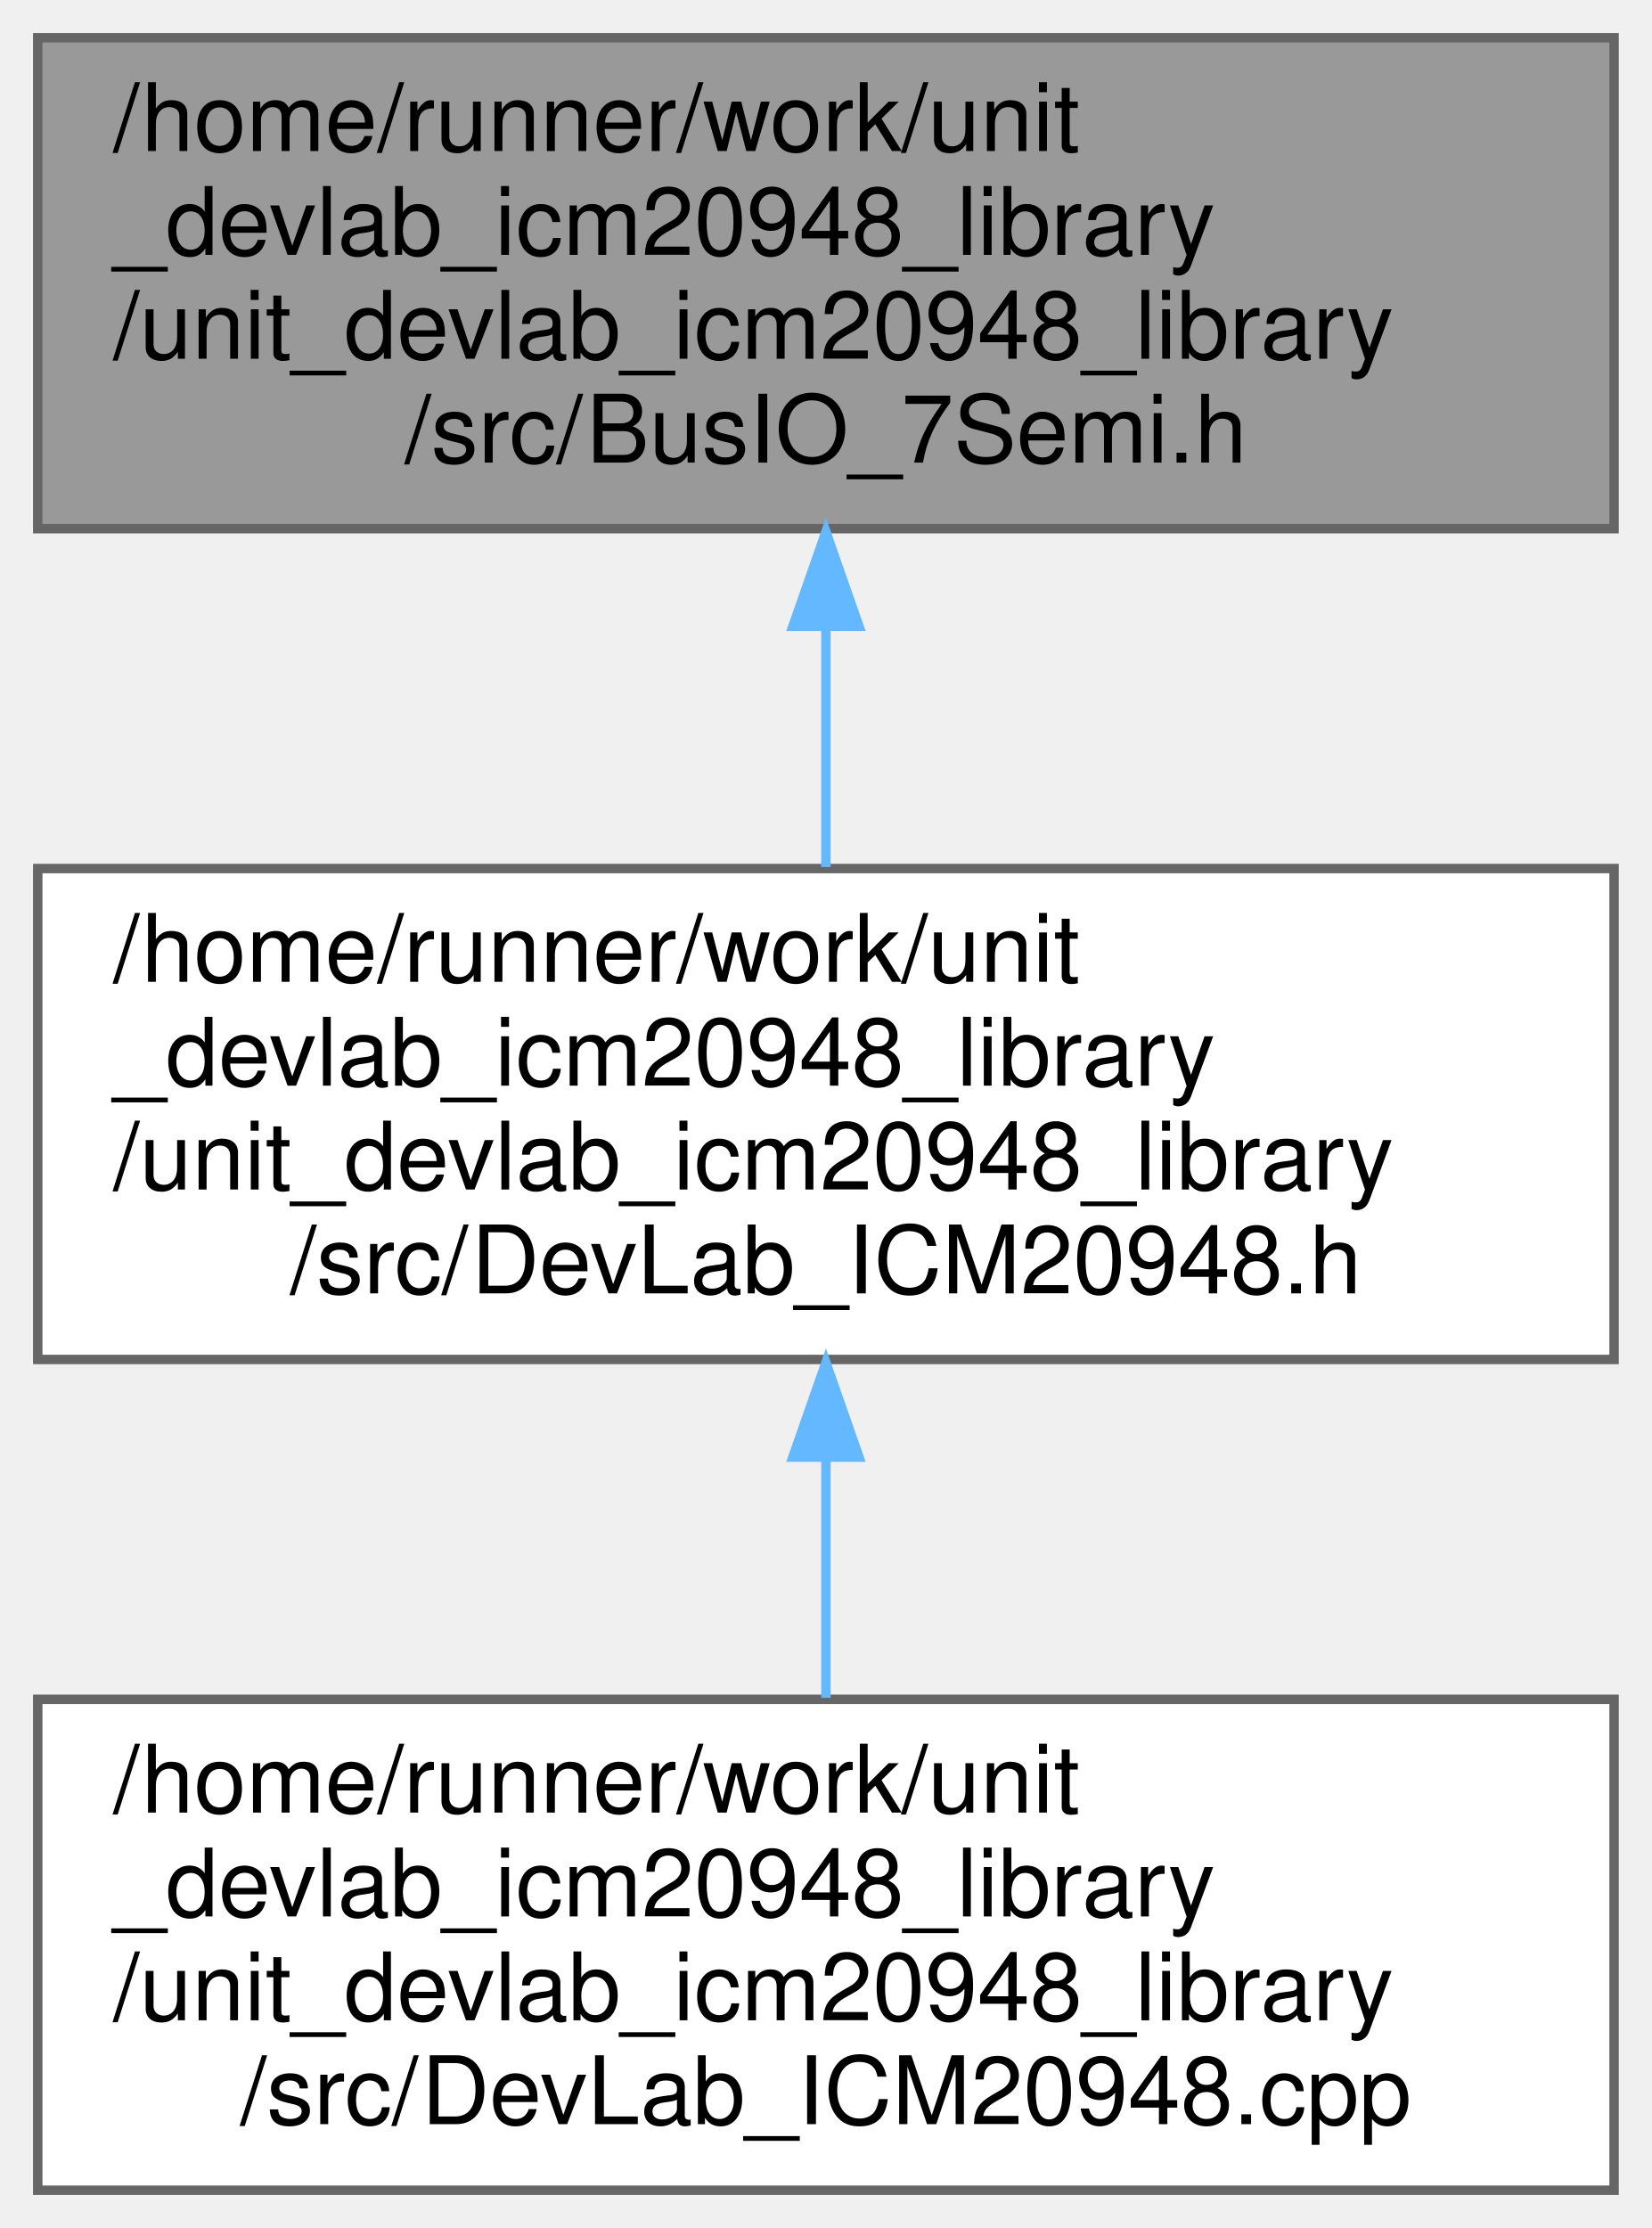
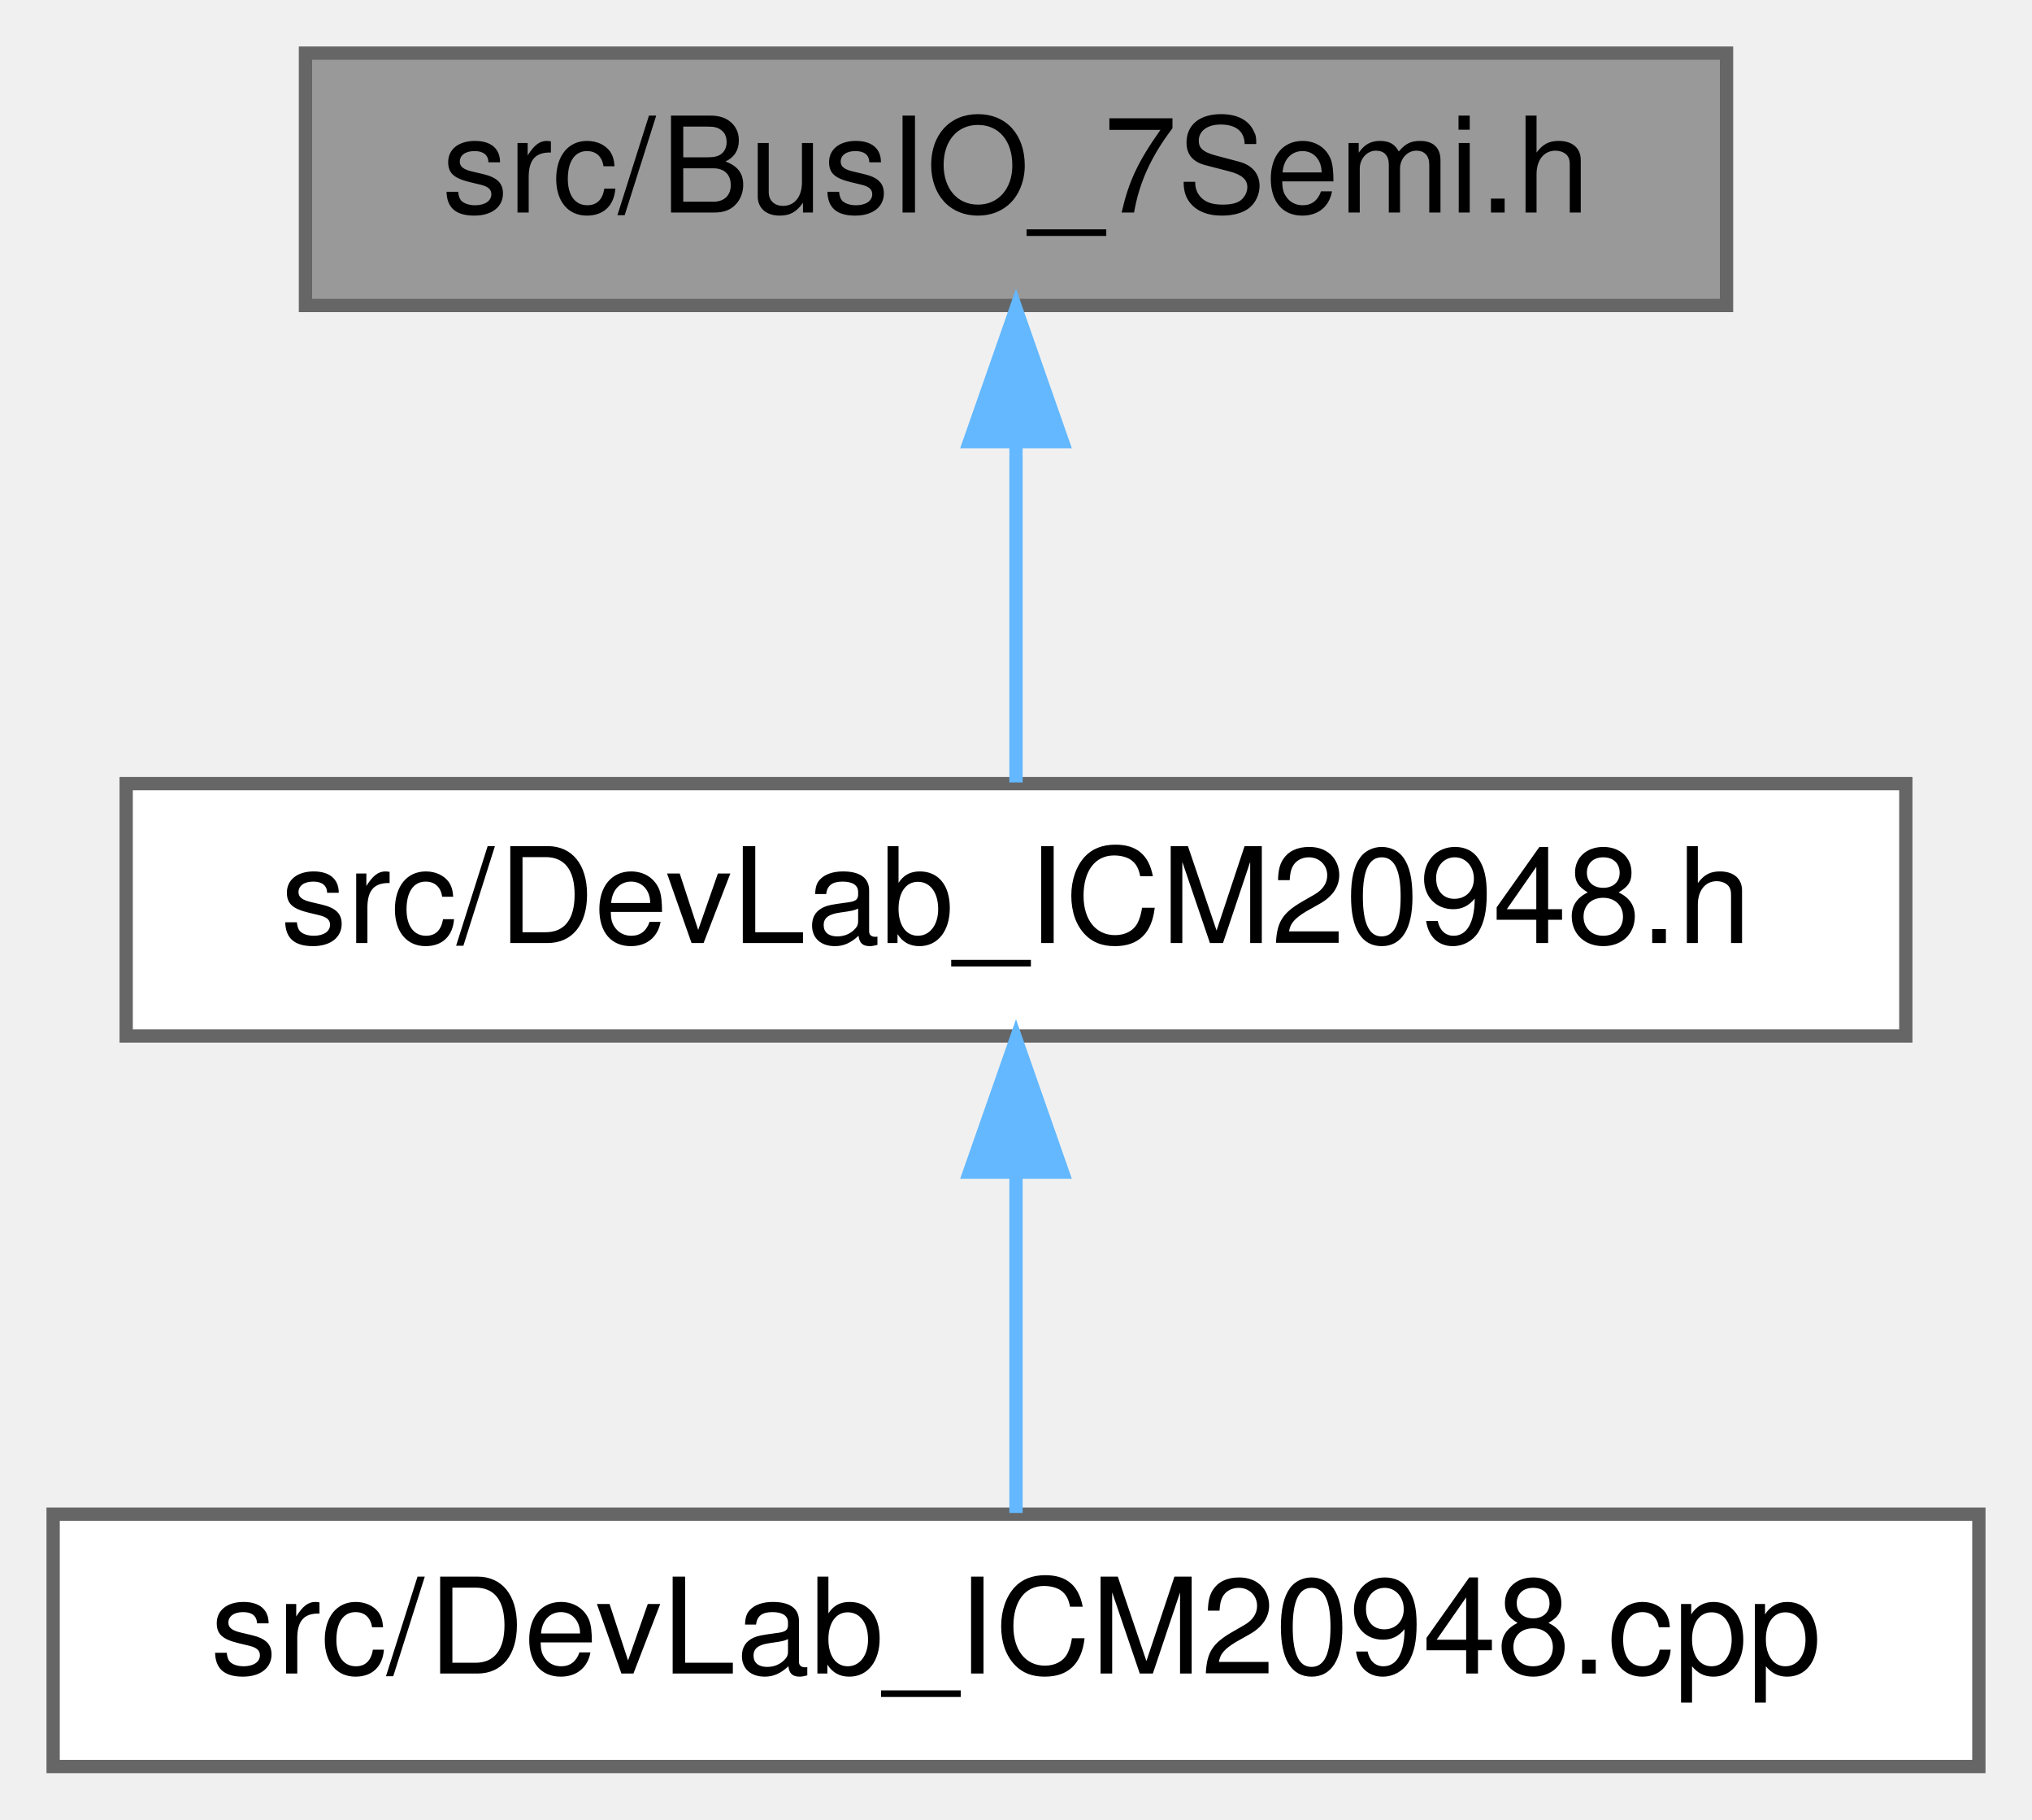
- <svg xmlns="http://www.w3.org/2000/svg" xmlns:xlink="http://www.w3.org/1999/xlink" width="175pt" height="236pt" viewBox="0.00 0.00 175.00 236.00">
-   <g id="graph0" class="graph" transform="scale(1 1) rotate(0) translate(4 232)">
+ <svg xmlns="http://www.w3.org/2000/svg" xmlns:xlink="http://www.w3.org/1999/xlink" width="153pt" height="137pt" viewBox="0.00 0.00 153.00 137.00">
+   <g id="graph0" class="graph" transform="scale(1 1) rotate(0) translate(4 133)">
    <g id="Node000001" class="node">
      <g id="a_Node000001">
        <a xlink:title=" ">
-           <polygon fill="#999999" stroke="#666666" points="167,-228 0,-228 0,-176 167,-176 167,-228" />
-           <text text-anchor="start" x="8" y="-216" font-family="Helvetica,sans-Serif" font-size="10.00">/home/runner/work/unit</text>
-           <text text-anchor="start" x="8" y="-205" font-family="Helvetica,sans-Serif" font-size="10.00">_devlab_icm20948_library</text>
-           <text text-anchor="start" x="8" y="-194" font-family="Helvetica,sans-Serif" font-size="10.00">/unit_devlab_icm20948_library</text>
-           <text text-anchor="middle" x="83.5" y="-183" font-family="Helvetica,sans-Serif" font-size="10.00">/src/BusIO_7Semi.h</text>
+           <polygon fill="#999999" stroke="#666666" points="126,-129 19,-129 19,-110 126,-110 126,-129" />
+           <text text-anchor="middle" x="72.5" y="-117" font-family="Helvetica,sans-Serif" font-size="10.00">src/BusIO_7Semi.h</text>
        </a>
      </g>
    </g>
    <g id="Node000002" class="node">
      <g id="a_Node000002">
        <a xlink:href="DevLab__ICM20948_8h.html" target="_top" xlink:title=" ">
-           <polygon fill="white" stroke="#666666" points="167,-140 0,-140 0,-88 167,-88 167,-140" />
-           <text text-anchor="start" x="8" y="-128" font-family="Helvetica,sans-Serif" font-size="10.00">/home/runner/work/unit</text>
-           <text text-anchor="start" x="8" y="-117" font-family="Helvetica,sans-Serif" font-size="10.00">_devlab_icm20948_library</text>
-           <text text-anchor="start" x="8" y="-106" font-family="Helvetica,sans-Serif" font-size="10.00">/unit_devlab_icm20948_library</text>
-           <text text-anchor="middle" x="83.5" y="-95" font-family="Helvetica,sans-Serif" font-size="10.00">/src/DevLab_ICM20948.h</text>
+           <polygon fill="white" stroke="#666666" points="139.5,-74 5.5,-74 5.5,-55 139.5,-55 139.5,-74" />
+           <text text-anchor="middle" x="72.5" y="-62" font-family="Helvetica,sans-Serif" font-size="10.00">src/DevLab_ICM20948.h</text>
        </a>
      </g>
    </g>
    <g id="edge1_Node000001_Node000002" class="edge">
      <g id="a_edge1_Node000001_Node000002">
        <a xlink:title=" ">
-           <path fill="none" stroke="#63b8ff" d="M83.5,-165.56C83.5,-157.04 83.5,-148.1 83.5,-140.16" />
-           <polygon fill="#63b8ff" stroke="#63b8ff" points="80,-165.66 83.5,-175.66 87,-165.66 80,-165.66" />
+           <path fill="none" stroke="#63b8ff" d="M72.5,-99.66C72.5,-90.93 72.5,-80.99 72.5,-74.09" />
+           <polygon fill="#63b8ff" stroke="#63b8ff" points="69,-99.75 72.5,-109.75 76,-99.75 69,-99.75" />
        </a>
      </g>
    </g>
    <g id="Node000003" class="node">
      <g id="a_Node000003">
        <a xlink:href="DevLab__ICM20948_8cpp.html" target="_top" xlink:title=" ">
-           <polygon fill="white" stroke="#666666" points="167,-52 0,-52 0,0 167,0 167,-52" />
-           <text text-anchor="start" x="8" y="-40" font-family="Helvetica,sans-Serif" font-size="10.00">/home/runner/work/unit</text>
-           <text text-anchor="start" x="8" y="-29" font-family="Helvetica,sans-Serif" font-size="10.00">_devlab_icm20948_library</text>
-           <text text-anchor="start" x="8" y="-18" font-family="Helvetica,sans-Serif" font-size="10.00">/unit_devlab_icm20948_library</text>
-           <text text-anchor="middle" x="83.5" y="-7" font-family="Helvetica,sans-Serif" font-size="10.00">/src/DevLab_ICM20948.cpp</text>
+           <polygon fill="white" stroke="#666666" points="145,-19 0,-19 0,0 145,0 145,-19" />
+           <text text-anchor="middle" x="72.5" y="-7" font-family="Helvetica,sans-Serif" font-size="10.00">src/DevLab_ICM20948.cpp</text>
        </a>
      </g>
    </g>
    <g id="edge2_Node000002_Node000003" class="edge">
      <g id="a_edge2_Node000002_Node000003">
        <a xlink:title=" ">
-           <path fill="none" stroke="#63b8ff" d="M83.5,-77.56C83.5,-69.04 83.5,-60.1 83.5,-52.16" />
-           <polygon fill="#63b8ff" stroke="#63b8ff" points="80,-77.66 83.5,-87.66 87,-77.66 80,-77.66" />
+           <path fill="none" stroke="#63b8ff" d="M72.5,-44.66C72.5,-35.93 72.5,-25.99 72.5,-19.09" />
+           <polygon fill="#63b8ff" stroke="#63b8ff" points="69,-44.75 72.5,-54.75 76,-44.75 69,-44.75" />
        </a>
      </g>
    </g>
  </g>
</svg>
